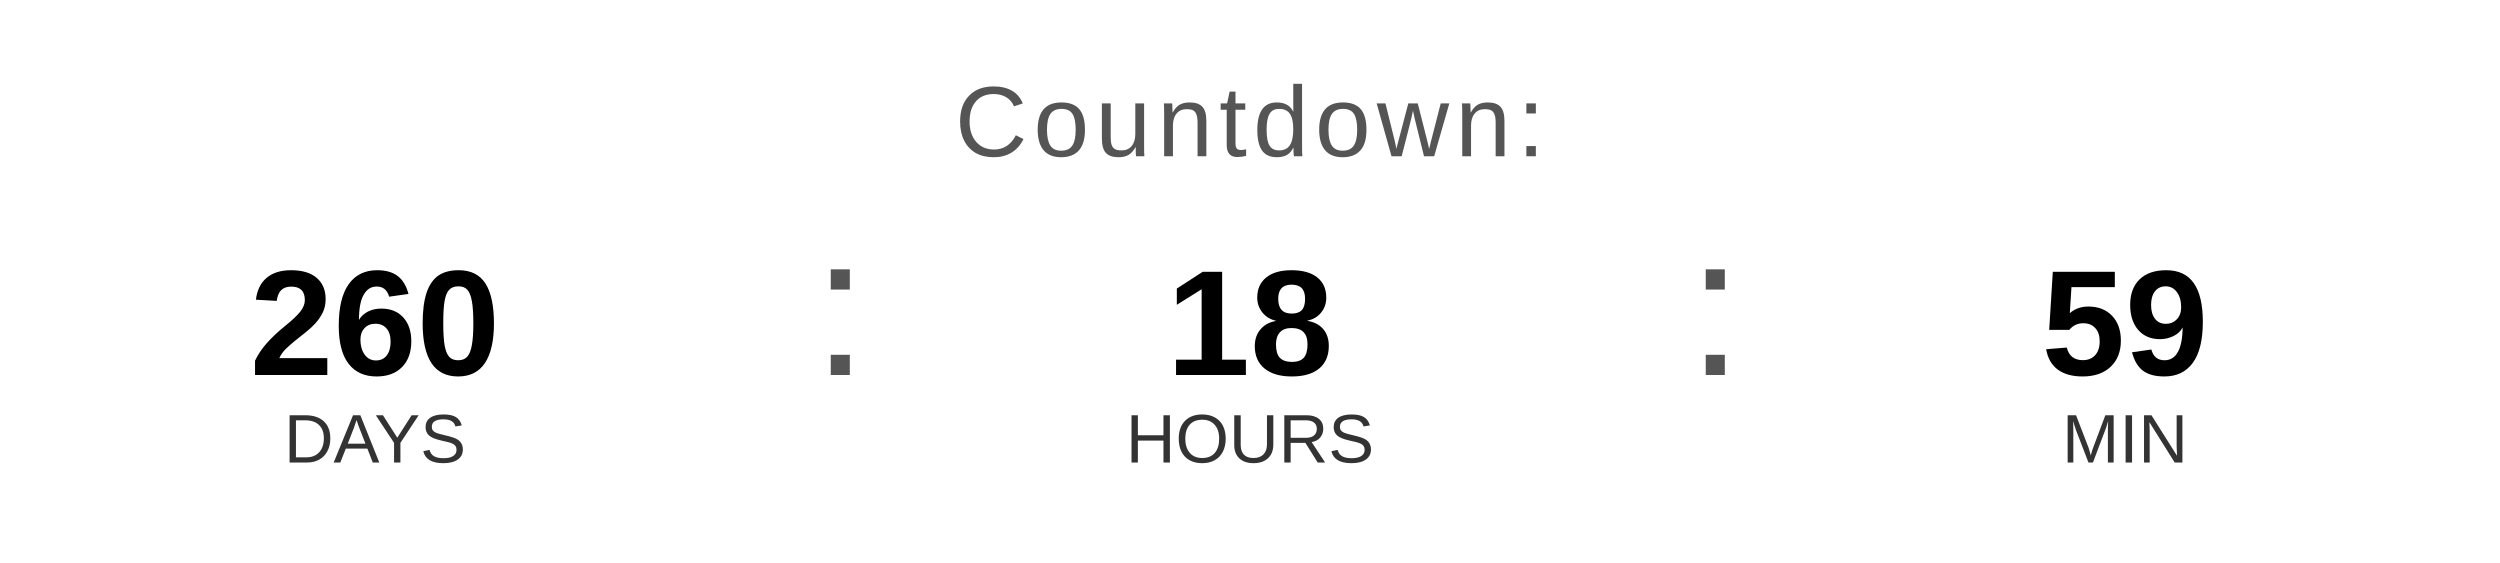
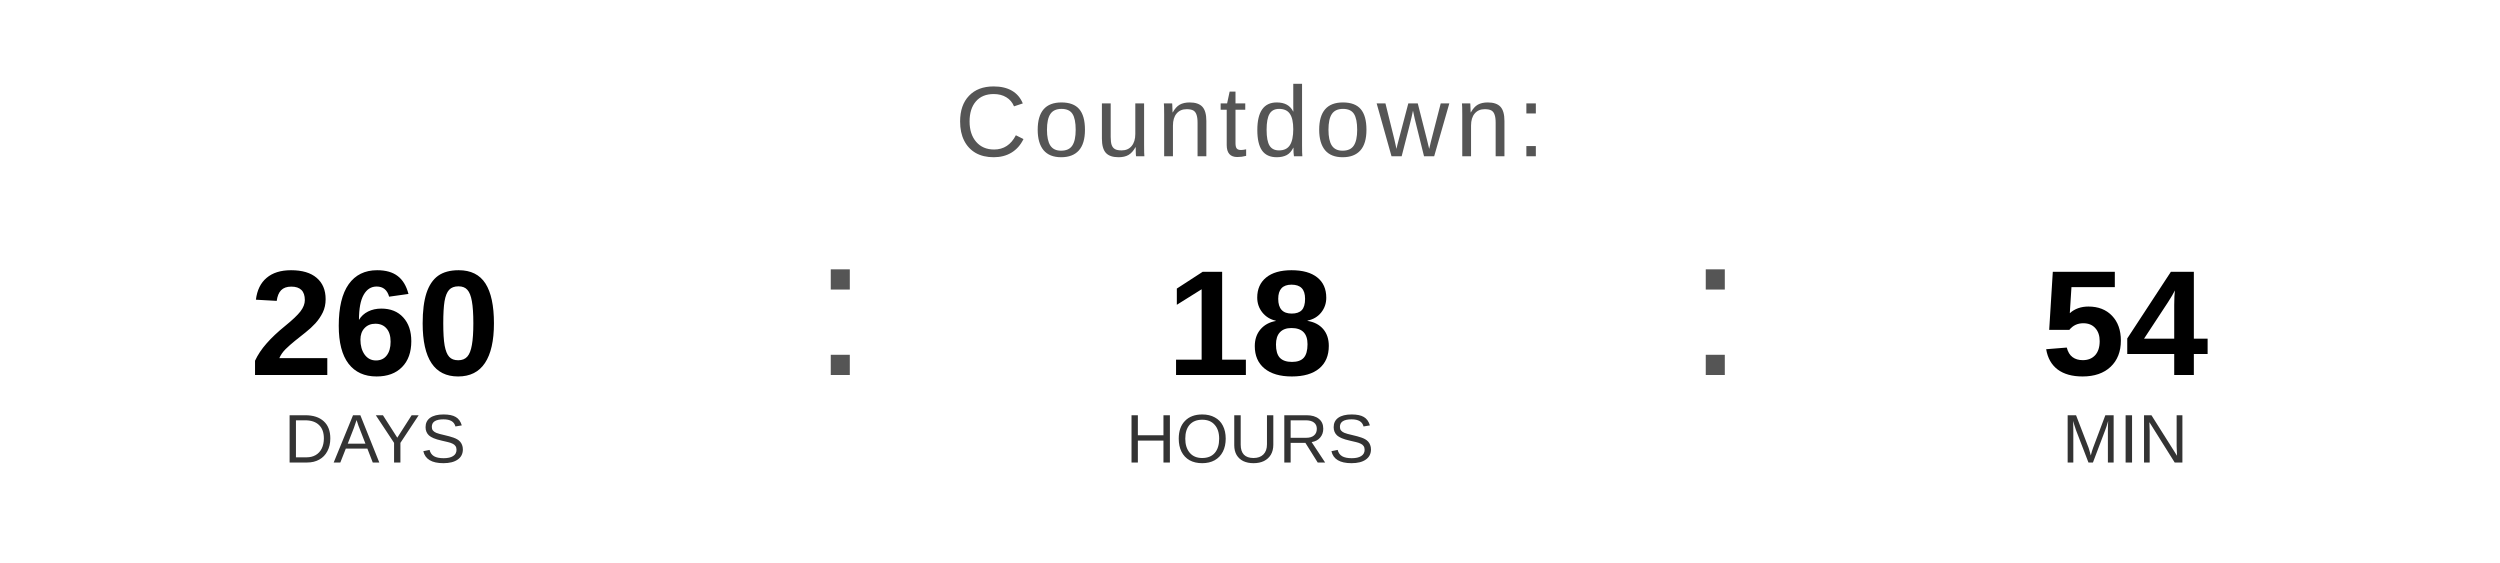
<svg xmlns="http://www.w3.org/2000/svg" width="400" height="90" viewBox="0 0 400 90">
  <text x="200" y="25" font-family="Arial, Helvetica, sans-serif" font-size="16" fill="#555555" text-anchor="middle" letter-spacing="1">
    Countdown:
  </text>
  <text x="60" y="60" font-family="Arial, Helvetica, sans-serif" font-size="24" font-weight="bold" fill="#000000" text-anchor="middle">260</text>
  <text x="60" y="74" font-family="Arial, Helvetica, sans-serif" font-size="11" fill="#333333" text-anchor="middle">DAYS</text>
  <text x="130" y="60" font-family="Arial, sans-serif" font-size="32" fill="#555555">:</text>
  <text x="200" y="60" font-family="Arial, Helvetica, sans-serif" font-size="24" font-weight="bold" fill="#000000" text-anchor="middle">18</text>
  <text x="200" y="74" font-family="Arial, Helvetica, sans-serif" font-size="11" fill="#333333" text-anchor="middle">HOURS</text>
  <text x="270" y="60" font-family="Arial, sans-serif" font-size="32" fill="#555555">:</text>
-   <text x="340" y="60" font-family="Arial, Helvetica, sans-serif" font-size="24" font-weight="bold" fill="#000000" text-anchor="middle">59</text>
+   <text x="340" y="60" font-family="Arial, Helvetica, sans-serif" font-size="24" font-weight="bold" fill="#000000" text-anchor="middle">54</text>
  <text x="340" y="74" font-family="Arial, Helvetica, sans-serif" font-size="11" fill="#333333" text-anchor="middle">MIN</text>
</svg>
